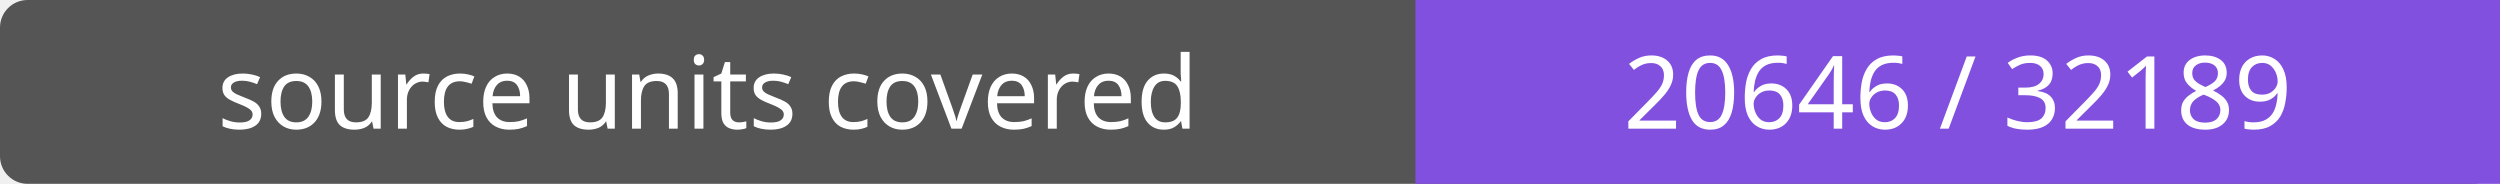
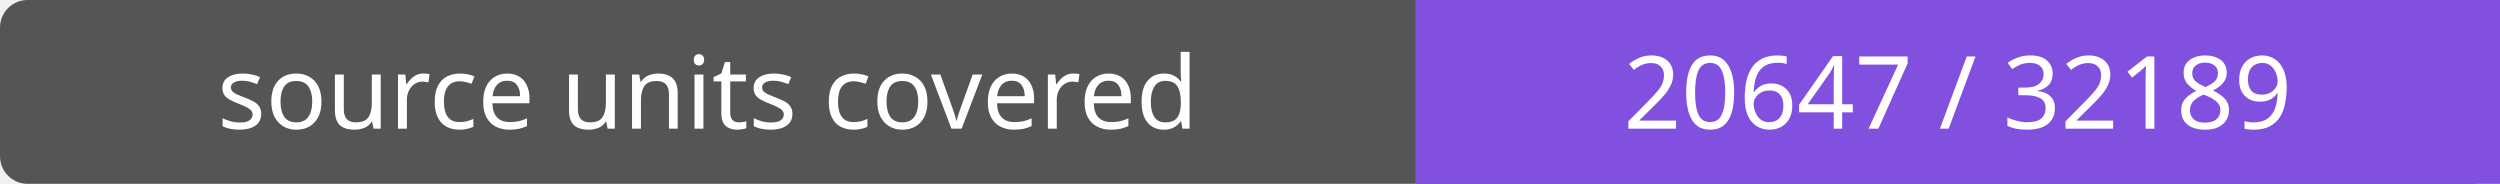
- <svg xmlns="http://www.w3.org/2000/svg" width="272" height="20" role="img" aria-label="source units covered: 20646 / 32189">
+ <svg xmlns="http://www.w3.org/2000/svg" width="272" height="20" role="img" aria-label="source units covered: 20647 / 32189">
  <rect width="272" height="20" rx="3" fill="#555" />
  <path fill="#8250df" d="M154 0h118v20H154z" />
  <g fill="#fff" text-anchor="middle" font-family="Verdana,sans-serif" font-size="11">
    <text x="77.0" y="14">source units covered</text>
-     <text x="213.0" y="14">20646 / 32189</text>
+     <text x="213.0" y="14">20647 / 32189</text>
  </g>
</svg>
